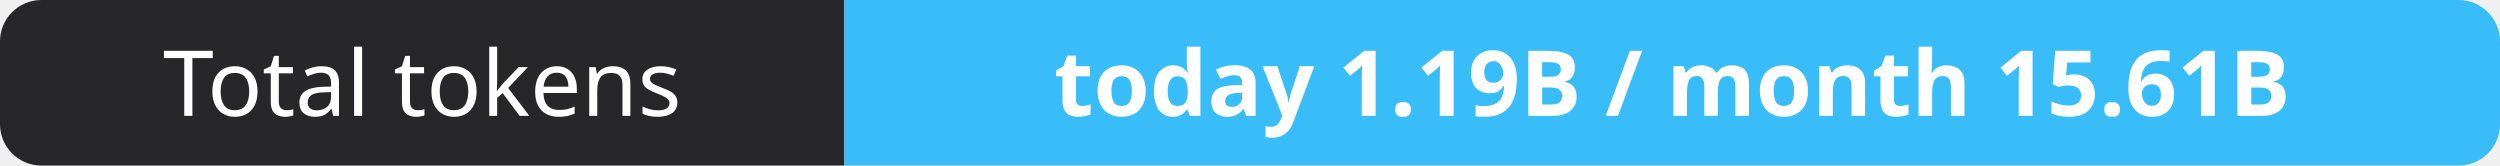
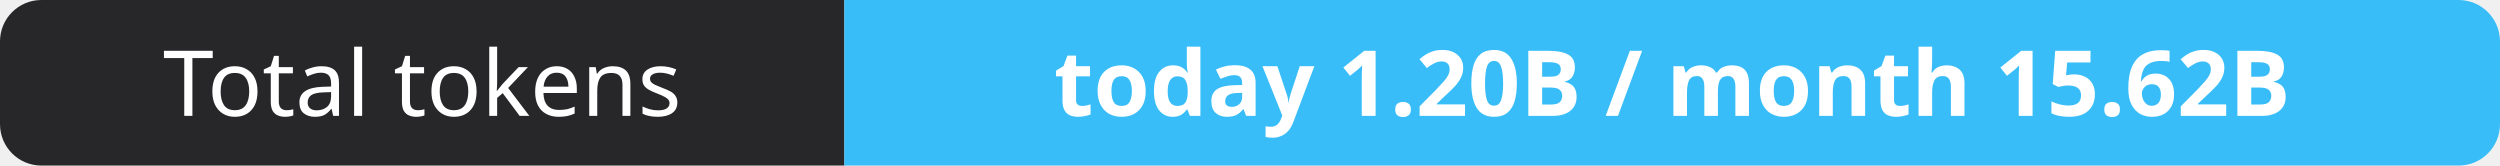
- <svg xmlns="http://www.w3.org/2000/svg" width="302" height="20" role="img" aria-label="Total tokens: today 1.19B / month 15.61B">
+ <svg xmlns="http://www.w3.org/2000/svg" width="302" height="20" role="img" aria-label="Total tokens: today 1.20B / month 15.62B">
  <clipPath id="r">
    <rect width="302" height="20" rx="5" fill="#fff" />
  </clipPath>
  <g clip-path="url(#r)">
    <rect width="102" height="20" fill="#27272a" />
    <rect x="102" width="200" height="20" fill="#38bdf8" />
  </g>
  <g fill="#fff" text-anchor="middle" font-family="Verdana,Geneva,sans-serif" font-size="11">
    <text x="51.0" y="14">Total tokens</text>
-     <text x="202.0" y="14" font-weight="700">today 1.19B / month 15.61B</text>
+     <text x="202.0" y="14" font-weight="700">today 1.20B / month 15.62B</text>
  </g>
</svg>
